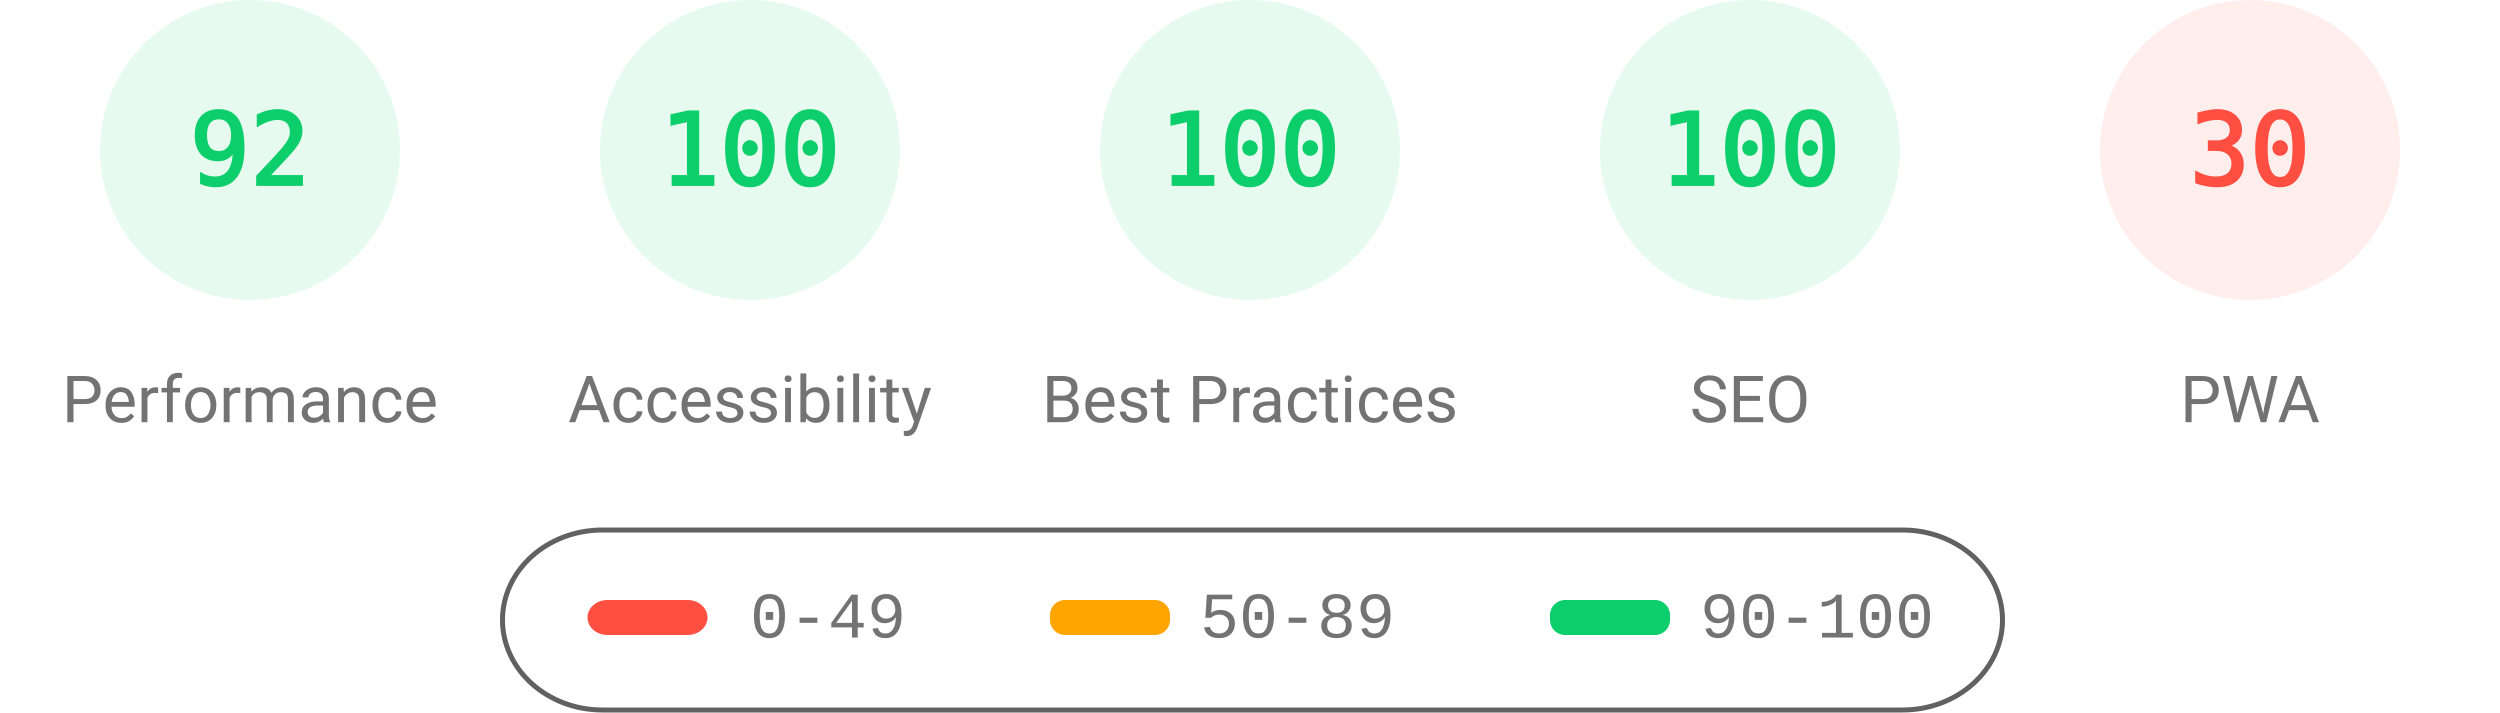
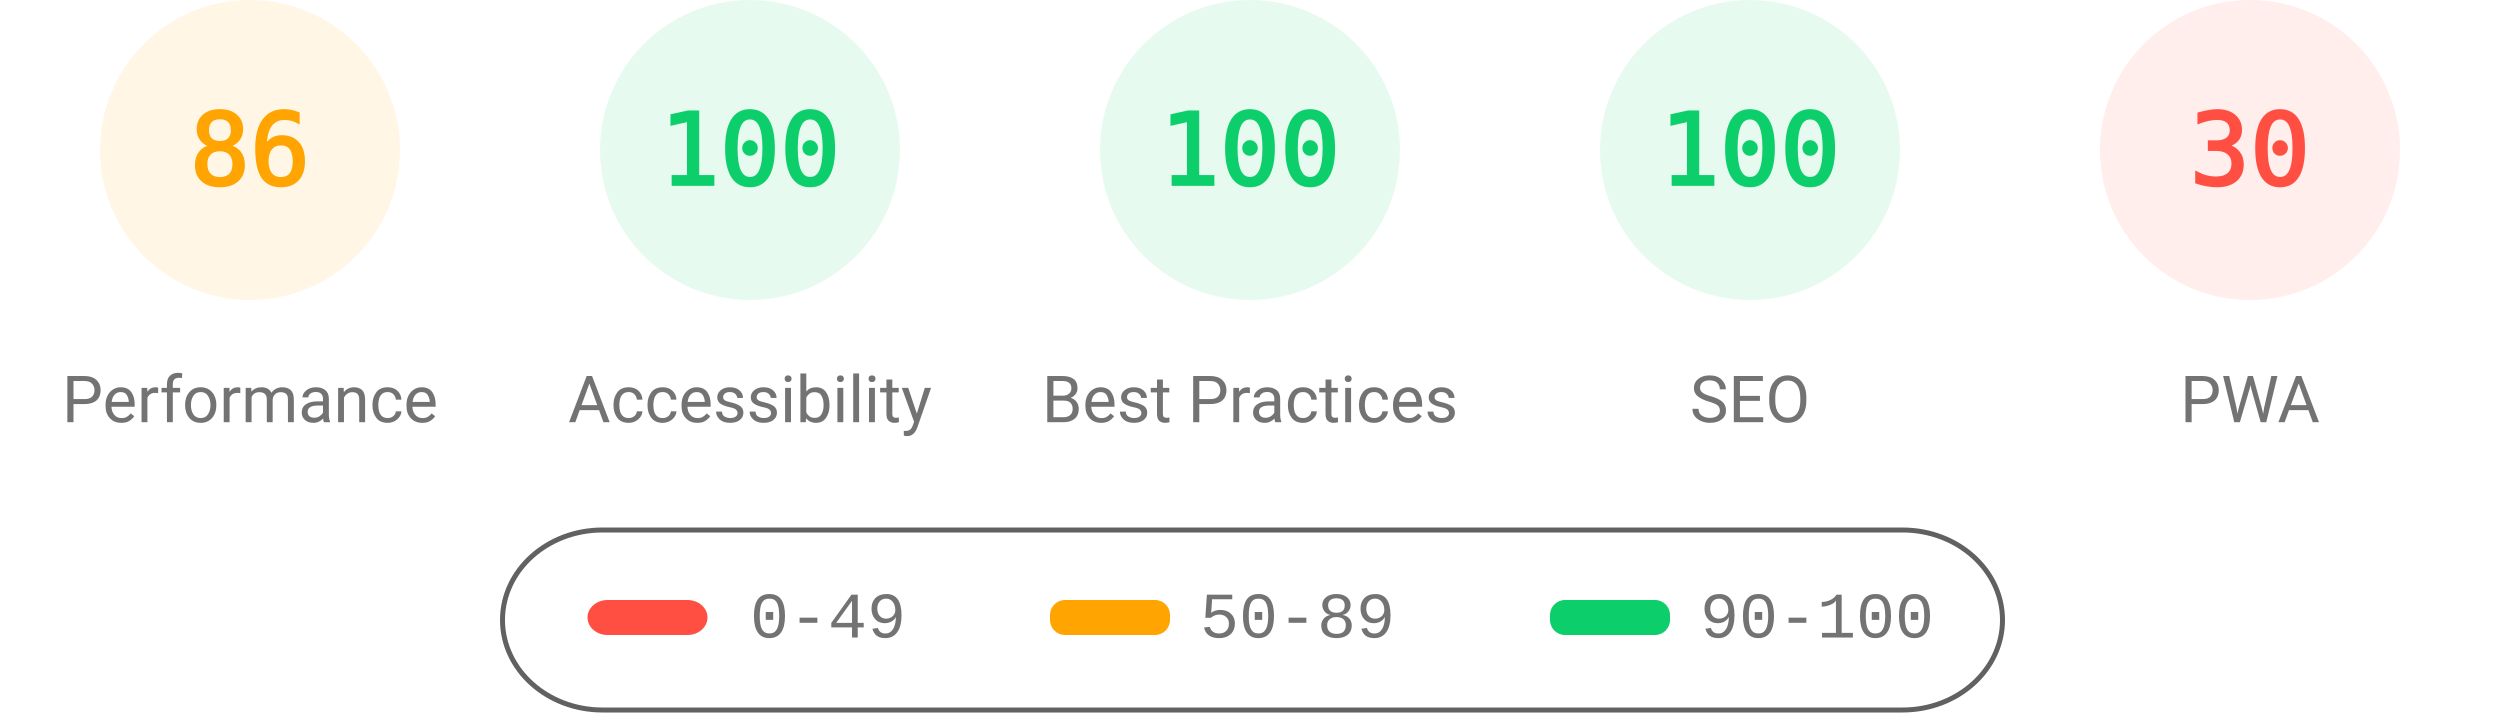
<svg xmlns="http://www.w3.org/2000/svg" fill="none" width="1000" height="285">
  <style>.gauge-base{opacity:.1}.gauge-arc{fill:none;animation-delay:250ms;stroke-linecap:round;transform:rotate(-90deg);transform-origin:100px 60px;animation:load-gauge 1s ease forwards}.guage-text{font-size:40px;font-family:monospace;text-align:center}.guage-red{color:#ff4e42;fill:#ff4e42;stroke:#ff4e42}.guage-orange{color:#ffa400;fill:#ffa400;stroke:#ffa400}.guage-green{color:#0cce6b;fill:#0cce6b;stroke:#0cce6b}.guage-undefined{color:#5c5c5c;fill:#5c5c5c;stroke:#5c5c5c}.guage-title{color:#737373;fill:#737373;stroke:none;font-size:26px;line-height:26px;font-family:Roboto,Halvetica,Arial,sans-serif}@keyframes load-gauge{from{stroke-dasharray:0 352.858}}</style>
-   <svg class="guage-div guage-perf guage-green" viewBox="0 0 200 200" width="200" height="200">
+   <svg class="guage-div guage-perf guage-orange" viewBox="0 0 200 200" width="200" height="200">
    <circle class="gauge-base" r="56" cx="100" cy="60" stroke-width="8" />
-     <circle class="gauge-arc guage-arc-1" r="56" cx="100" cy="60" stroke-width="8" style="stroke-dasharray:323.709,351.858" />
-     <text class="guage-text" x="100" y="60" alignment-baseline="central" dominant-baseline="central" text-anchor="middle">92</text>
+     <circle class="gauge-arc guage-arc-1" r="56" cx="100" cy="60" stroke-width="8" style="stroke-dasharray:302.598,351.858" />
+     <text class="guage-text" x="100" y="60" alignment-baseline="central" dominant-baseline="central" text-anchor="middle">86</text>
    <text class="guage-title" x="100" y="160" alignment-baseline="central" dominant-baseline="central" text-anchor="middle">Performance</text>
  </svg>
  <svg class="guage-div guage-acc guage-green" viewBox="0 0 200 200" width="200" height="200" x="200">
    <circle class="gauge-base" r="56" cx="100" cy="60" stroke-width="8" />
    <circle class="gauge-arc guage-arc-2" r="56" cx="100" cy="60" stroke-width="8" style="stroke-dasharray:351.858,351.858" />
    <text class="guage-text" x="100" y="60" alignment-baseline="central" dominant-baseline="central" text-anchor="middle">100</text>
    <text class="guage-title" x="100" y="160" alignment-baseline="central" dominant-baseline="central" text-anchor="middle">Accessibility</text>
  </svg>
  <svg class="guage-div guage-best guage-green" viewBox="0 0 200 200" width="200" height="200" x="400">
    <circle class="gauge-base" r="56" cx="100" cy="60" stroke-width="8" />
    <circle class="gauge-arc guage-arc-3" r="56" cx="100" cy="60" stroke-width="8" style="stroke-dasharray:351.858,351.858" />
    <text class="guage-text" x="100" y="60" alignment-baseline="central" dominant-baseline="central" text-anchor="middle">100</text>
    <text class="guage-title" x="100" y="160" alignment-baseline="central" dominant-baseline="central" text-anchor="middle">Best Practices</text>
  </svg>
  <svg class="guage-div guage-seo guage-green" viewBox="0 0 200 200" width="200" height="200" x="600">
    <circle class="gauge-base" r="56" cx="100" cy="60" stroke-width="8" />
    <circle class="gauge-arc guage-arc-4" r="56" cx="100" cy="60" stroke-width="8" style="stroke-dasharray:351.858,351.858" />
    <text class="guage-text" x="100" y="60" alignment-baseline="central" dominant-baseline="central" text-anchor="middle">100</text>
    <text class="guage-title" x="100" y="160" alignment-baseline="central" dominant-baseline="central" text-anchor="middle">SEO</text>
  </svg>
  <svg class="guage-div guage-pwa guage-red" viewBox="0 0 200 200" width="200" height="200" x="800">
    <circle class="gauge-base" r="56" cx="100" cy="60" stroke-width="8" />
    <circle class="gauge-arc guage-arc-4" r="56" cx="100" cy="60" stroke-width="8" style="stroke-dasharray:105.557,351.858" />
    <text class="guage-text" x="100" y="60" alignment-baseline="central" dominant-baseline="central" text-anchor="middle">30</text>
    <text class="guage-title" x="100" y="160" alignment-baseline="central" dominant-baseline="central" text-anchor="middle">PWA</text>
  </svg>
  <svg width="604" height="76" x="200" y="210">
    <path fill="none" id="canvas_background" d="M-1-1h604v80H-1z" />
    <rect fill-opacity="0" stroke="#616161" stroke-width="2" rx="40" id="svg_2" height="72" width="600" y="2" x="1" fill="#000" />
    <rect stroke="#000" rx="8" id="svg_3" height="14" width="48" y="30" x="35" stroke-opacity="null" stroke-width="0" fill="#ff4e42" />
    <rect stroke="#000" rx="6" id="svg_4" height="14" width="48" y="30" x="220" stroke-opacity="null" stroke-width="0" fill="#ffa400" />
    <rect stroke="#000" rx="6" id="svg_5" height="14" width="48" y="30" x="420" stroke-opacity="null" stroke-width="0" fill="#0cce6b" />
    <text xml:space="preserve" text-anchor="start" font-family="'Courier New', Courier, monospace" font-size="26" id="svg_6" y="45" x="100" stroke-opacity="null" stroke-width="0" stroke="#000" fill="#737373">0-49</text>
    <text xml:space="preserve" text-anchor="start" font-family="'Courier New', Courier, monospace" font-size="26" id="svg_7" y="45" x="280" stroke-opacity="null" stroke-width="0" stroke="#000" fill="#737373">50-89</text>
    <text xml:space="preserve" text-anchor="start" font-family="'Courier New', Courier, monospace" font-size="26" id="svg_8" y="45" x="480" stroke-opacity="null" stroke-width="0" stroke="#000" fill="#737373">90-100</text>
  </svg>
</svg>
